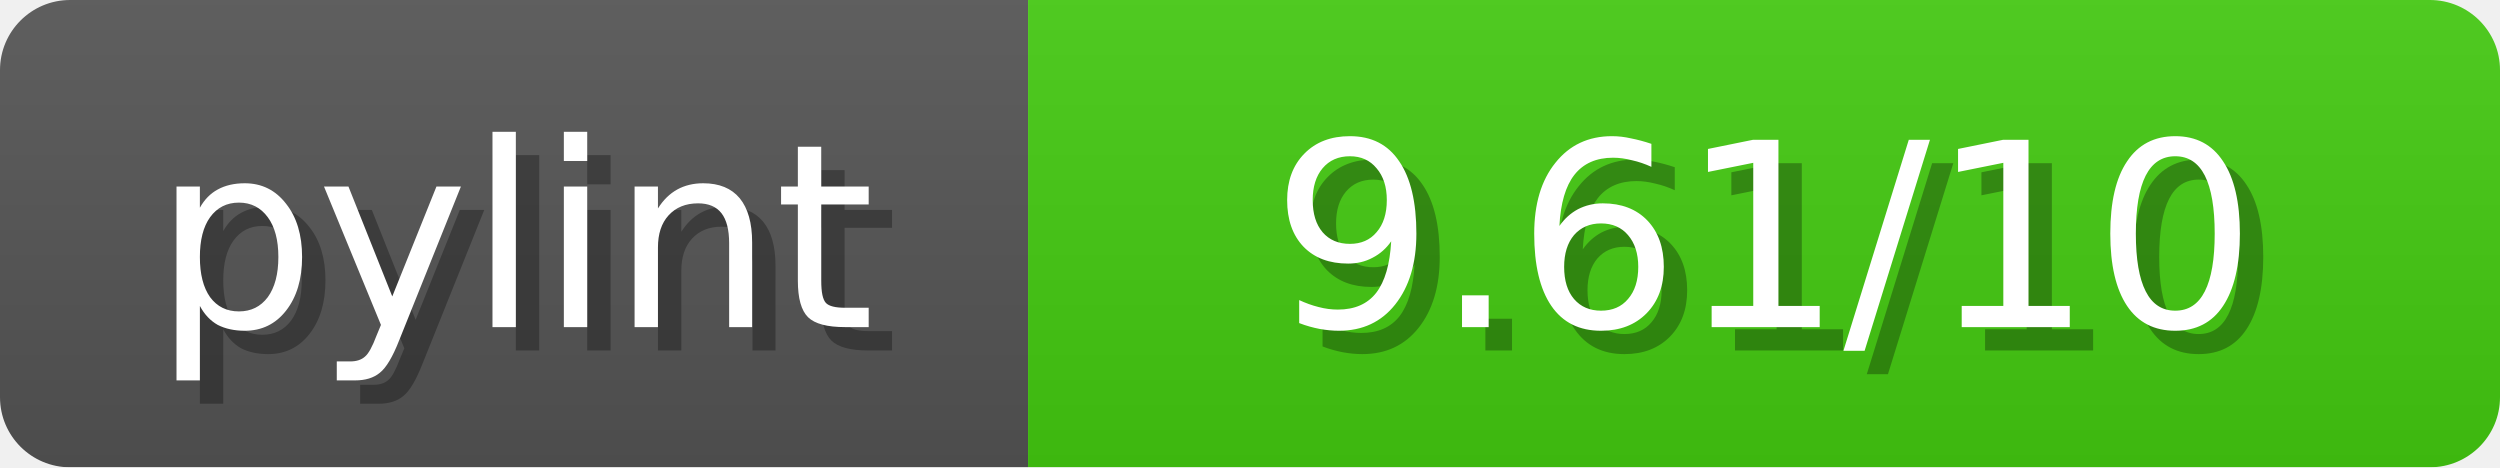
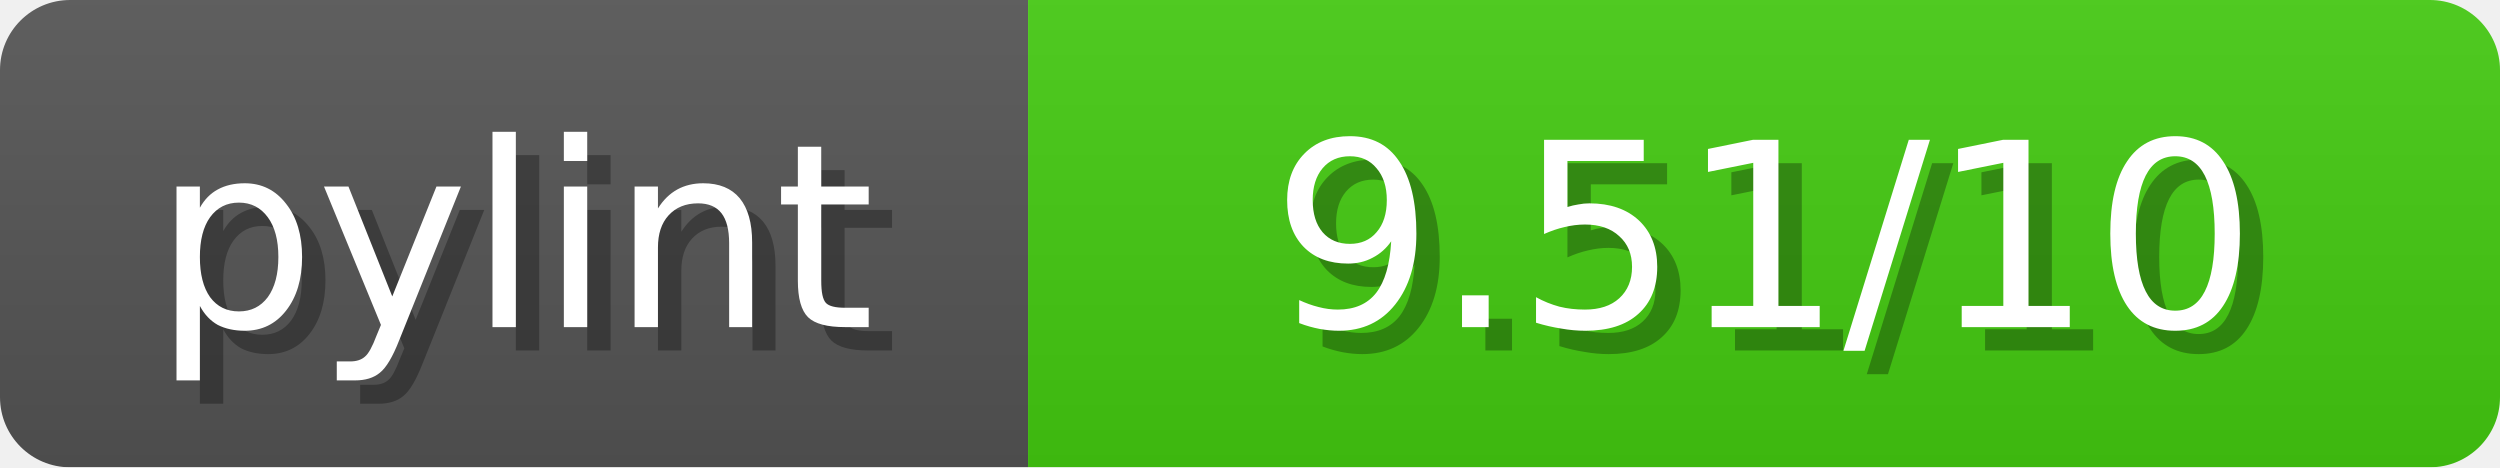
<svg xmlns="http://www.w3.org/2000/svg" width="107" height="20">
  <linearGradient id="b" x2="0" y2="100%">
    <stop offset="0" stop-color="#bbb" stop-opacity=".1" />
    <stop offset="1" stop-opacity=".1" />
  </linearGradient>
  <mask id="anybadge_1">
    <rect width="107" height="20" rx="3" fill="#fff" />
  </mask>
  <g mask="url(#anybadge_1)">
    <path fill="#555" d="M0 0h44v20H0z" />
    <path fill="#4C1" d="M44 0h63v20H44z" />
    <path fill="url(#b)" d="M0 0h107v20H0z" />
  </g>
  <g fill="#fff" text-anchor="middle" font-family="DejaVu Sans,Verdana,Geneva,sans-serif" font-size="11">
    <text x="23.0" y="15" fill="#010101" fill-opacity=".3">pylint</text>
    <text x="22.0" y="14">pylint</text>
  </g>
  <g fill="#fff" text-anchor="middle" font-family="DejaVu Sans,Verdana,Geneva,sans-serif" font-size="11">
-     <text x="76.5" y="15" fill="#010101" fill-opacity=".3"> 9.61/10 </text>
-     <text x="75.5" y="14"> 9.61/10 </text>
+     <text x="76.5" y="15" fill="#010101" fill-opacity=".3"> 9.51/10 </text>
+     <text x="75.5" y="14"> 9.51/10 </text>
  </g>
</svg>
